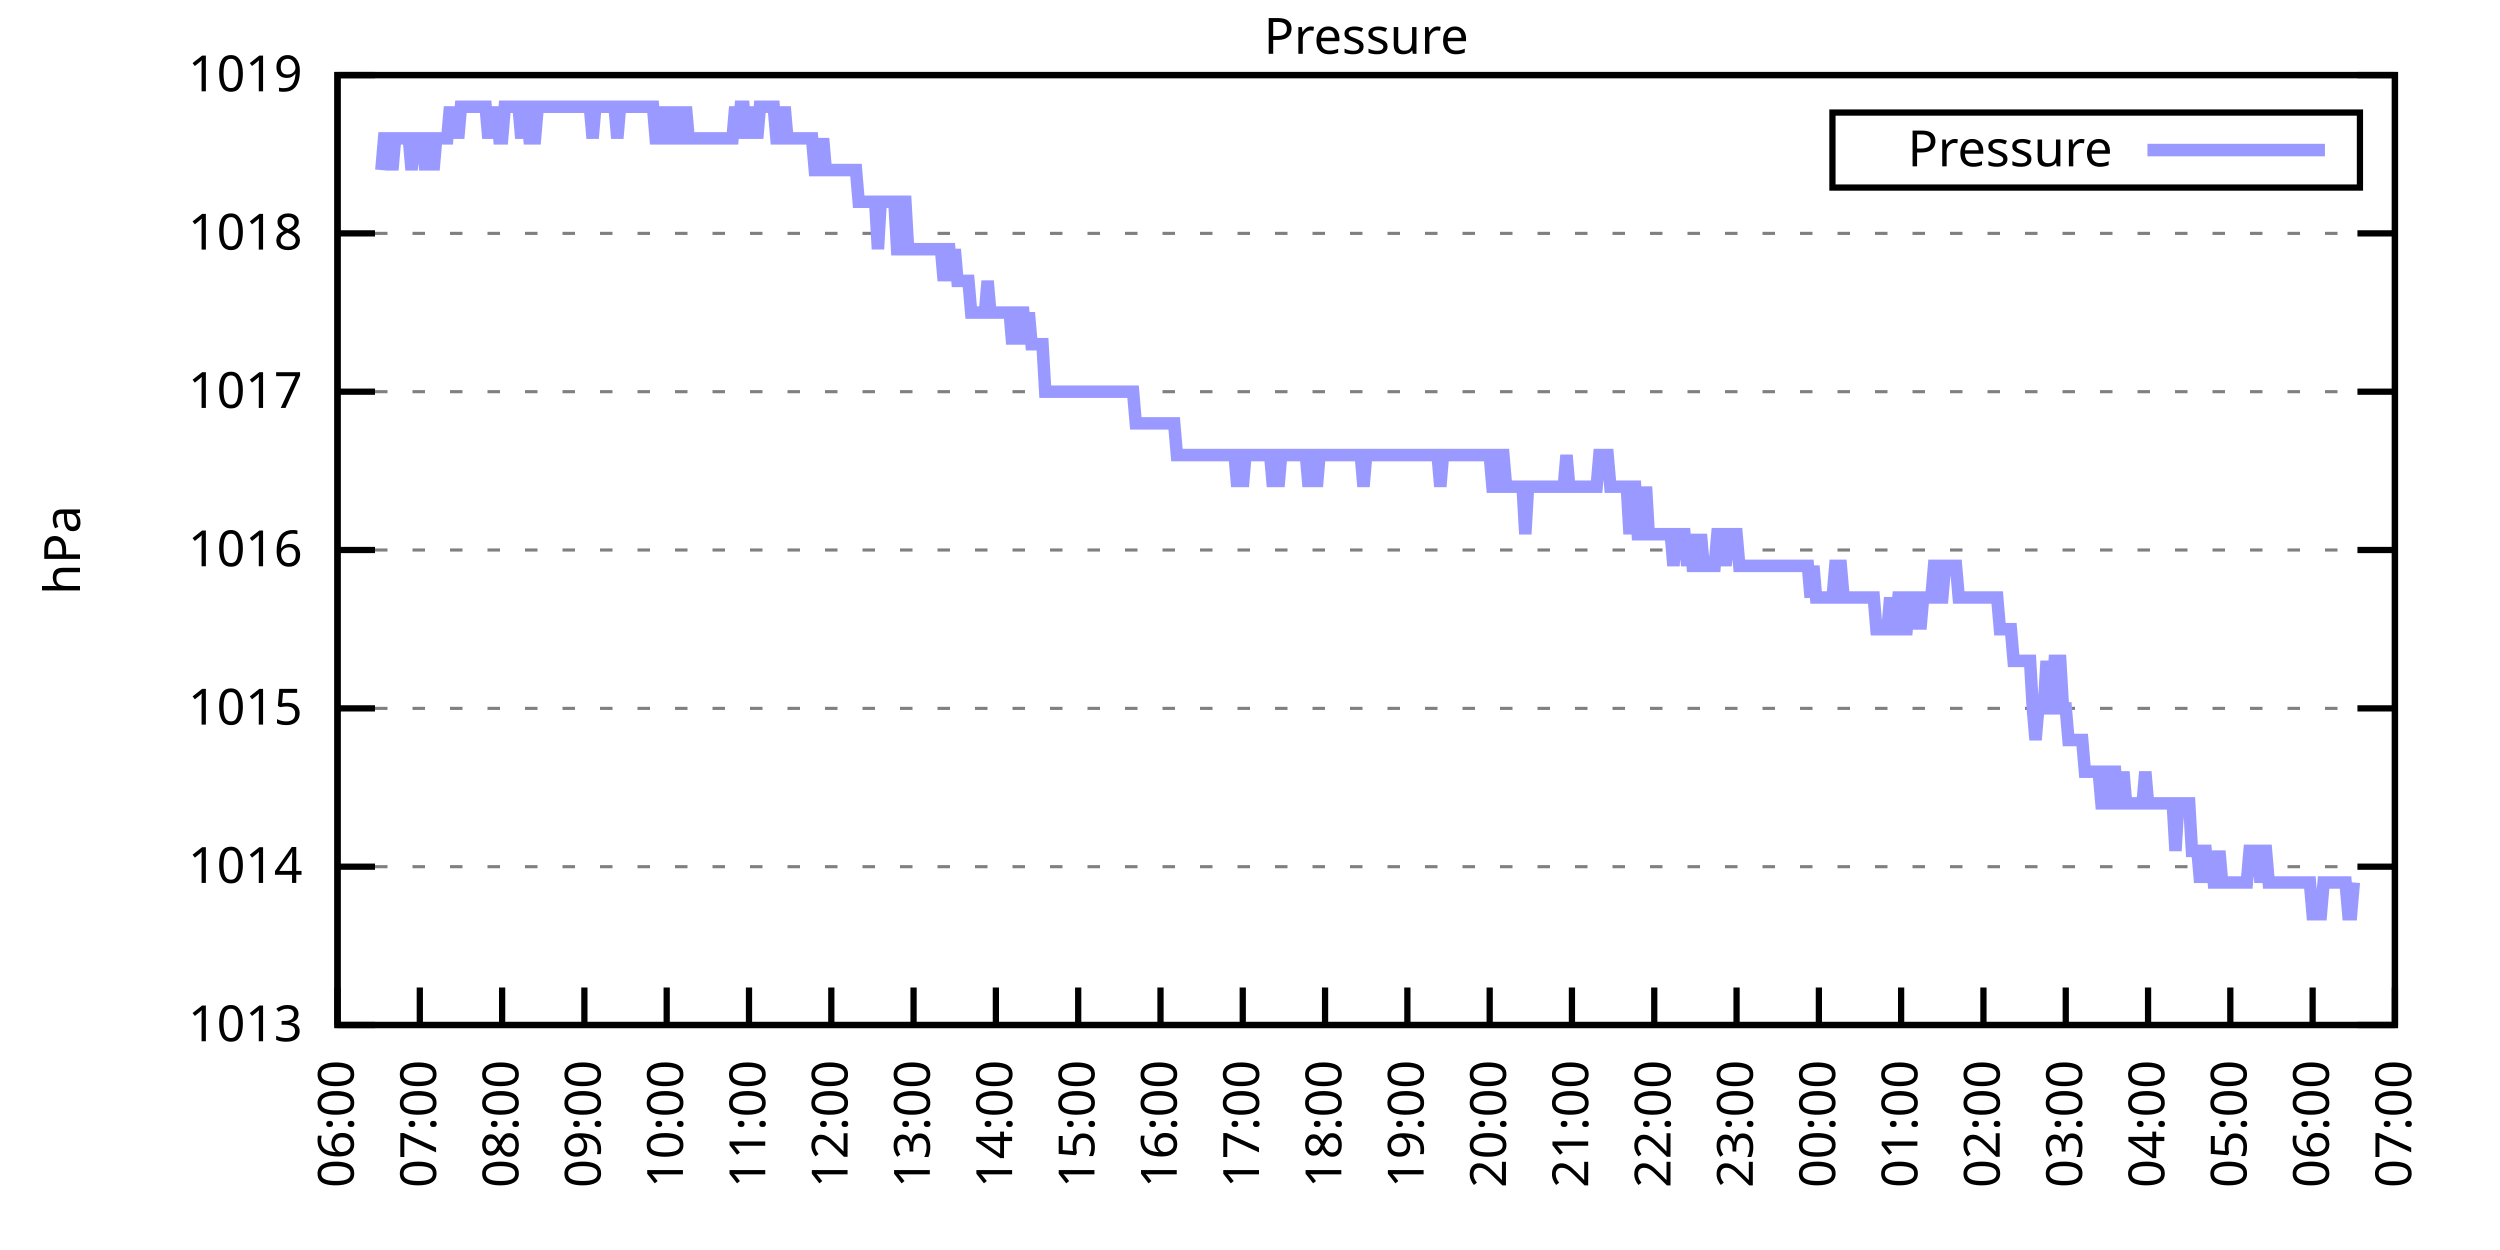
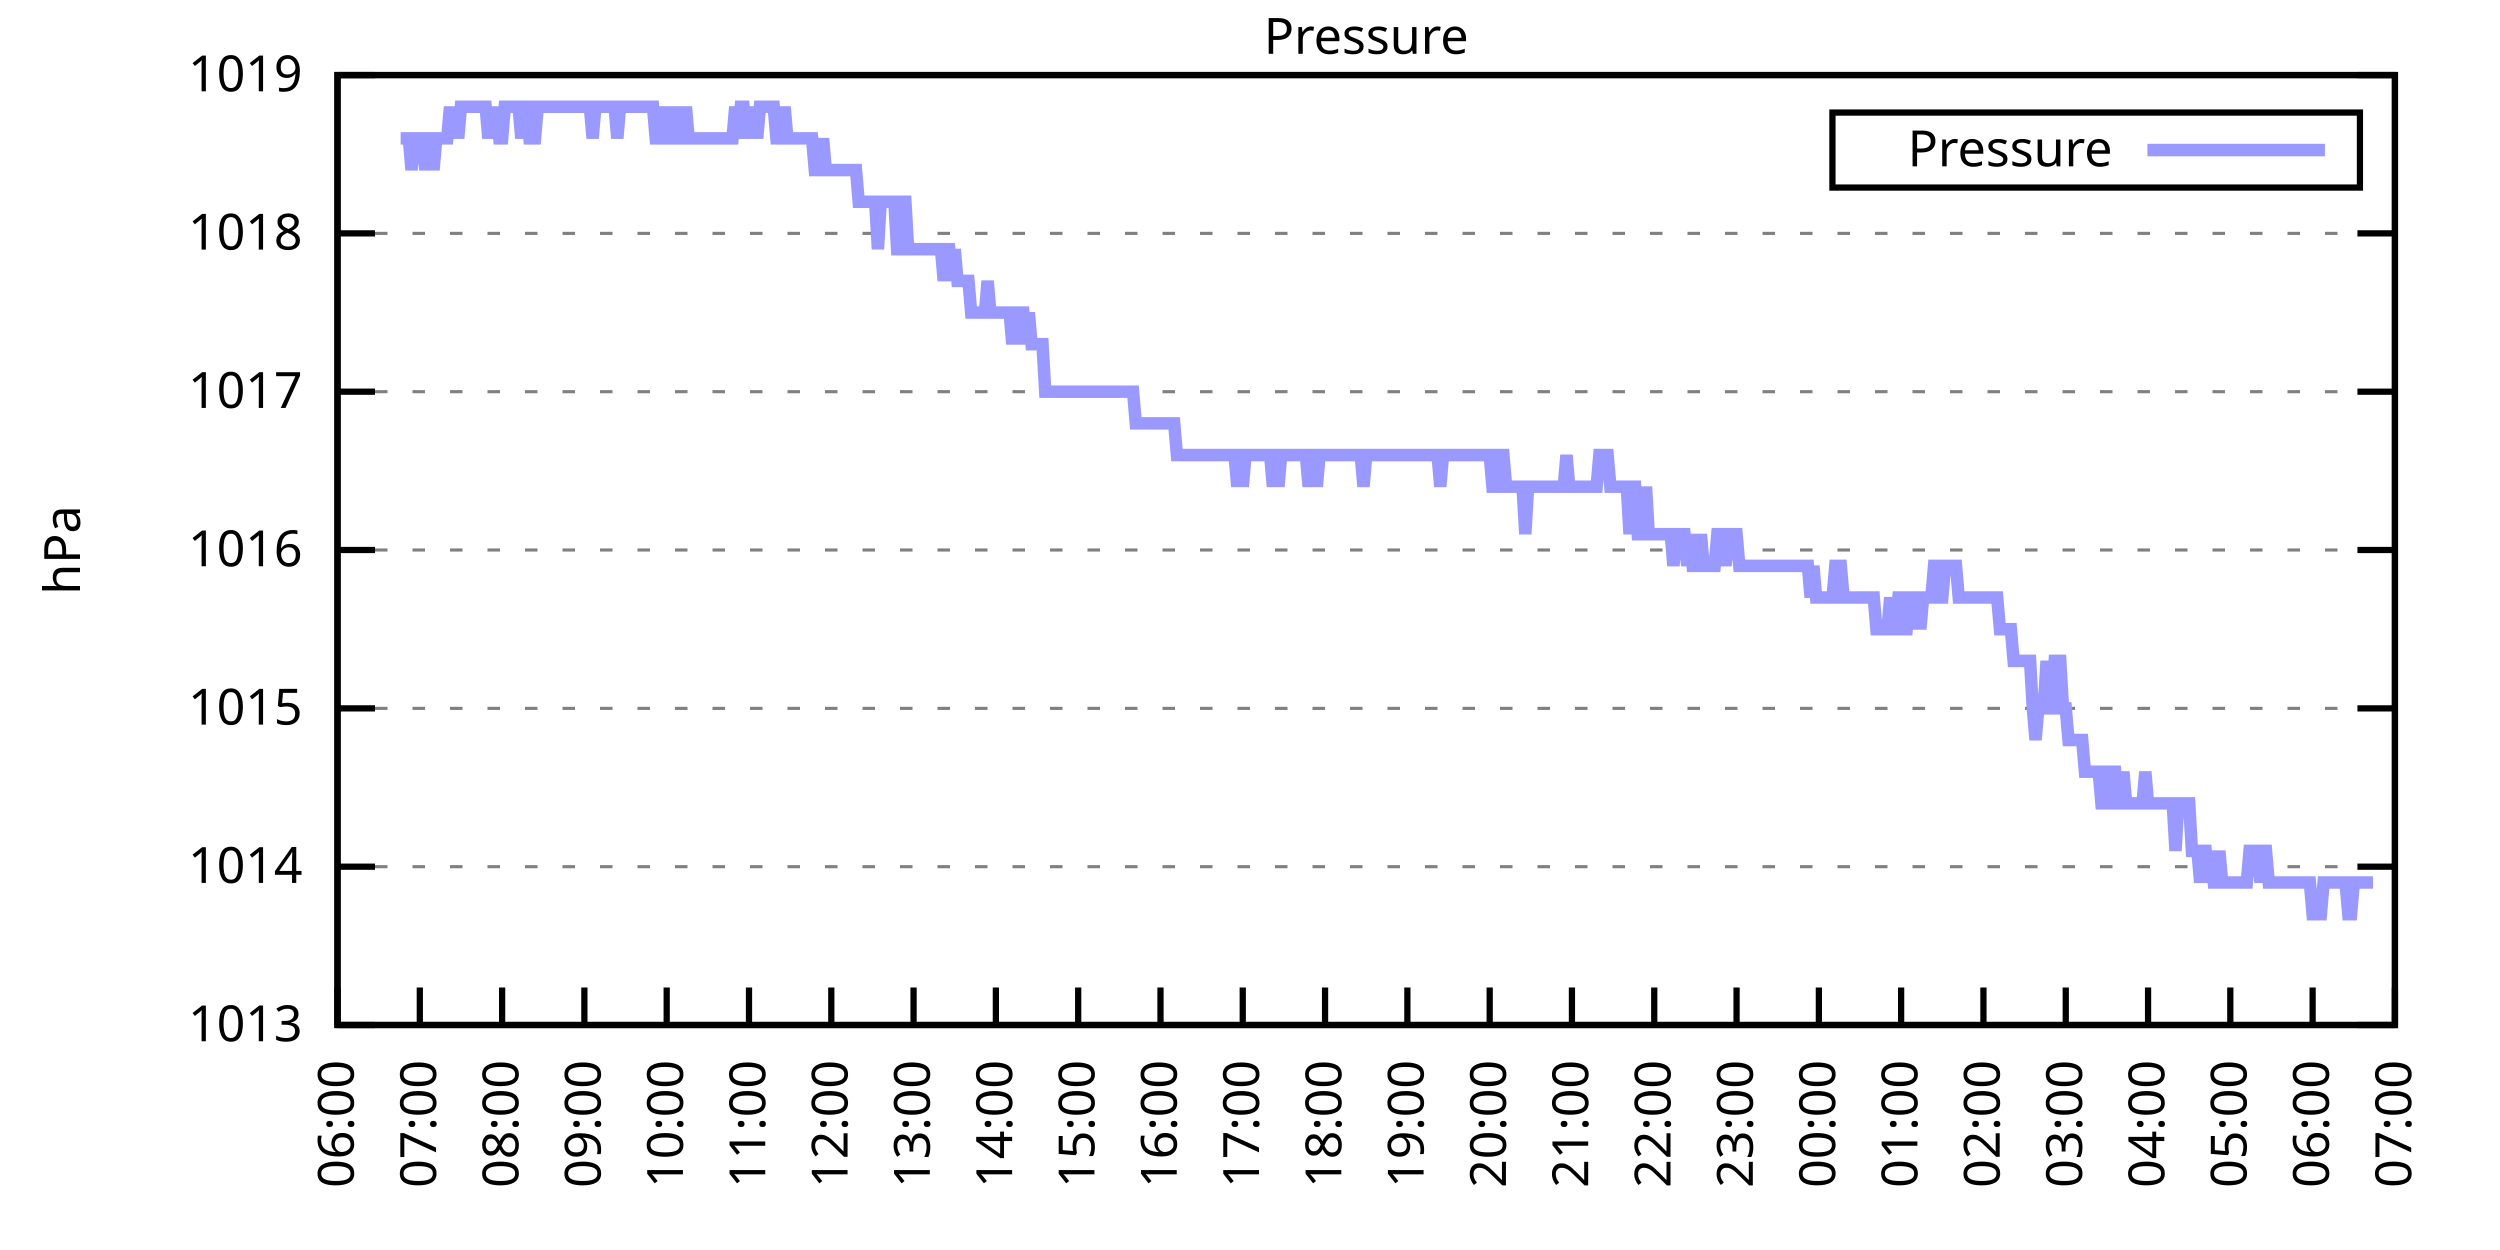
<svg xmlns="http://www.w3.org/2000/svg" xmlns:xlink="http://www.w3.org/1999/xlink" width="400" height="200" viewBox="0 0 400 200">
  <g id="gnuplot_canvas">
    <rect x="0" y="0" width="400" height="200" fill="none" />
    <defs>
      <circle id="gpDot" r="0.5" stroke-width="0.5" stroke="currentColor" />
      <path id="gpPt0" stroke-width="0.333" stroke="currentColor" d="M-1,0 h2 M0,-1 v2" />
      <path id="gpPt1" stroke-width="0.333" stroke="currentColor" d="M-1,-1 L1,1 M1,-1 L-1,1" />
      <path id="gpPt2" stroke-width="0.333" stroke="currentColor" d="M-1,0 L1,0 M0,-1 L0,1 M-1,-1 L1,1 M-1,1 L1,-1" />
      <rect id="gpPt3" stroke-width="0.333" stroke="currentColor" x="-1" y="-1" width="2" height="2" />
      <rect id="gpPt4" stroke-width="0.333" stroke="currentColor" fill="currentColor" x="-1" y="-1" width="2" height="2" />
      <circle id="gpPt5" stroke-width="0.333" stroke="currentColor" cx="0" cy="0" r="1" />
      <use xlink:href="#gpPt5" id="gpPt6" fill="currentColor" stroke="none" />
      <path id="gpPt7" stroke-width="0.333" stroke="currentColor" d="M0,-1.33 L-1.33,0.67 L1.33,0.67 z" />
      <use xlink:href="#gpPt7" id="gpPt8" fill="currentColor" stroke="none" />
      <use xlink:href="#gpPt7" id="gpPt9" stroke="currentColor" transform="rotate(180)" />
      <use xlink:href="#gpPt9" id="gpPt10" fill="currentColor" stroke="none" />
      <use xlink:href="#gpPt3" id="gpPt11" stroke="currentColor" transform="rotate(45)" />
      <use xlink:href="#gpPt11" id="gpPt12" fill="currentColor" stroke="none" />
      <path id="gpPt13" stroke-width="0.333" stroke="currentColor" d="M0,1.330 L1.265,0.411 L0.782,-1.067 L-0.782,-1.076 L-1.265,0.411 z" />
      <use xlink:href="#gpPt13" id="gpPt14" fill="currentColor" stroke="none" />
      <filter id="textbox" filterUnits="objectBoundingBox" x="0" y="0" height="1" width="1">
        <feFlood flood-color="white" flood-opacity="1" result="bgnd" />
        <feComposite in="SourceGraphic" in2="bgnd" operator="atop" />
      </filter>
      <filter id="greybox" filterUnits="objectBoundingBox" x="0" y="0" height="1" width="1">
        <feFlood flood-color="lightgrey" flood-opacity="1" result="grey" />
        <feComposite in="SourceGraphic" in2="grey" operator="atop" />
      </filter>
    </defs>
    <g fill="none" color="white" stroke="currentColor" stroke-width="1.00" stroke-linecap="butt" stroke-linejoin="miter">
</g>
    <g fill="none" color="black" stroke="currentColor" stroke-width="1.00" stroke-linecap="butt" stroke-linejoin="miter">
      <g stroke="none" shape-rendering="crispEdges">
        <polygon fill="rgb(255, 255, 255)" points="54.00,164.00 383.18,164.00 383.18,12.02 54.00,12.02 " />
      </g>
    </g>
    <g fill="none" color="black" stroke="currentColor" stroke-width="1.00" stroke-linecap="butt" stroke-linejoin="miter">
</g>
    <g fill="none" color="black" stroke="black" stroke-width="0.50" stroke-linecap="butt" stroke-linejoin="miter">
</g>
    <g fill="none" color="gray" stroke="currentColor" stroke-width="0.50" stroke-linecap="butt" stroke-linejoin="miter">
      <path stroke="gray" stroke-dasharray="2,4" class="gridline" d="M54.00,164.00 L383.19,164.00  " />
    </g>
    <g fill="none" color="gray" stroke="gray" stroke-width="1.00" stroke-linecap="butt" stroke-linejoin="miter">
</g>
    <g fill="none" color="black" stroke="currentColor" stroke-width="1.00" stroke-linecap="butt" stroke-linejoin="miter">
      <path stroke="black" d="M54.00,164.00 L60.00,164.00 M383.19,164.00 L377.19,164.00  " />
      <g transform="translate(48.40,166.60)" stroke="none" fill="black" font-family="Sans" font-size="8.00" text-anchor="end">
        <text>
          <tspan font-family="Sans"> 1013</tspan>
        </text>
      </g>
    </g>
    <g fill="none" color="black" stroke="currentColor" stroke-width="1.00" stroke-linecap="butt" stroke-linejoin="miter">
</g>
    <g fill="none" color="black" stroke="black" stroke-width="0.50" stroke-linecap="butt" stroke-linejoin="miter">
</g>
    <g fill="none" color="gray" stroke="currentColor" stroke-width="0.50" stroke-linecap="butt" stroke-linejoin="miter">
      <path stroke="gray" stroke-dasharray="2,4" class="gridline" d="M54.00,138.67 L383.19,138.67  " />
    </g>
    <g fill="none" color="gray" stroke="gray" stroke-width="1.00" stroke-linecap="butt" stroke-linejoin="miter">
</g>
    <g fill="none" color="black" stroke="currentColor" stroke-width="1.00" stroke-linecap="butt" stroke-linejoin="miter">
      <path stroke="black" d="M54.00,138.67 L60.00,138.67 M383.19,138.67 L377.19,138.67  " />
      <g transform="translate(48.40,141.27)" stroke="none" fill="black" font-family="Sans" font-size="8.00" text-anchor="end">
        <text>
          <tspan font-family="Sans"> 1014</tspan>
        </text>
      </g>
    </g>
    <g fill="none" color="black" stroke="currentColor" stroke-width="1.00" stroke-linecap="butt" stroke-linejoin="miter">
</g>
    <g fill="none" color="black" stroke="black" stroke-width="0.50" stroke-linecap="butt" stroke-linejoin="miter">
</g>
    <g fill="none" color="gray" stroke="currentColor" stroke-width="0.50" stroke-linecap="butt" stroke-linejoin="miter">
      <path stroke="gray" stroke-dasharray="2,4" class="gridline" d="M54.00,113.34 L383.19,113.34  " />
    </g>
    <g fill="none" color="gray" stroke="gray" stroke-width="1.00" stroke-linecap="butt" stroke-linejoin="miter">
</g>
    <g fill="none" color="black" stroke="currentColor" stroke-width="1.00" stroke-linecap="butt" stroke-linejoin="miter">
      <path stroke="black" d="M54.00,113.34 L60.00,113.34 M383.19,113.34 L377.19,113.34  " />
      <g transform="translate(48.40,115.94)" stroke="none" fill="black" font-family="Sans" font-size="8.00" text-anchor="end">
        <text>
          <tspan font-family="Sans"> 1015</tspan>
        </text>
      </g>
    </g>
    <g fill="none" color="black" stroke="currentColor" stroke-width="1.00" stroke-linecap="butt" stroke-linejoin="miter">
</g>
    <g fill="none" color="black" stroke="black" stroke-width="0.50" stroke-linecap="butt" stroke-linejoin="miter">
</g>
    <g fill="none" color="gray" stroke="currentColor" stroke-width="0.50" stroke-linecap="butt" stroke-linejoin="miter">
      <path stroke="gray" stroke-dasharray="2,4" class="gridline" d="M54.00,88.00 L383.19,88.00  " />
    </g>
    <g fill="none" color="gray" stroke="gray" stroke-width="1.00" stroke-linecap="butt" stroke-linejoin="miter">
</g>
    <g fill="none" color="black" stroke="currentColor" stroke-width="1.00" stroke-linecap="butt" stroke-linejoin="miter">
      <path stroke="black" d="M54.00,88.00 L60.00,88.00 M383.19,88.00 L377.19,88.00  " />
      <g transform="translate(48.40,90.60)" stroke="none" fill="black" font-family="Sans" font-size="8.00" text-anchor="end">
        <text>
          <tspan font-family="Sans"> 1016</tspan>
        </text>
      </g>
    </g>
    <g fill="none" color="black" stroke="currentColor" stroke-width="1.00" stroke-linecap="butt" stroke-linejoin="miter">
</g>
    <g fill="none" color="black" stroke="black" stroke-width="0.50" stroke-linecap="butt" stroke-linejoin="miter">
</g>
    <g fill="none" color="gray" stroke="currentColor" stroke-width="0.50" stroke-linecap="butt" stroke-linejoin="miter">
      <path stroke="gray" stroke-dasharray="2,4" class="gridline" d="M54.00,62.67 L383.19,62.67  " />
    </g>
    <g fill="none" color="gray" stroke="gray" stroke-width="1.00" stroke-linecap="butt" stroke-linejoin="miter">
</g>
    <g fill="none" color="black" stroke="currentColor" stroke-width="1.00" stroke-linecap="butt" stroke-linejoin="miter">
      <path stroke="black" d="M54.00,62.67 L60.00,62.67 M383.19,62.67 L377.19,62.67  " />
      <g transform="translate(48.40,65.27)" stroke="none" fill="black" font-family="Sans" font-size="8.00" text-anchor="end">
        <text>
          <tspan font-family="Sans"> 1017</tspan>
        </text>
      </g>
    </g>
    <g fill="none" color="black" stroke="currentColor" stroke-width="1.00" stroke-linecap="butt" stroke-linejoin="miter">
</g>
    <g fill="none" color="black" stroke="black" stroke-width="0.50" stroke-linecap="butt" stroke-linejoin="miter">
</g>
    <g fill="none" color="gray" stroke="currentColor" stroke-width="0.50" stroke-linecap="butt" stroke-linejoin="miter">
      <path stroke="gray" stroke-dasharray="2,4" class="gridline" d="M54.00,37.34 L383.19,37.34  " />
    </g>
    <g fill="none" color="gray" stroke="gray" stroke-width="1.00" stroke-linecap="butt" stroke-linejoin="miter">
</g>
    <g fill="none" color="black" stroke="currentColor" stroke-width="1.00" stroke-linecap="butt" stroke-linejoin="miter">
      <path stroke="black" d="M54.00,37.34 L60.00,37.34 M383.19,37.34 L377.19,37.34  " />
      <g transform="translate(48.40,39.94)" stroke="none" fill="black" font-family="Sans" font-size="8.00" text-anchor="end">
        <text>
          <tspan font-family="Sans"> 1018</tspan>
        </text>
      </g>
    </g>
    <g fill="none" color="black" stroke="currentColor" stroke-width="1.00" stroke-linecap="butt" stroke-linejoin="miter">
</g>
    <g fill="none" color="black" stroke="black" stroke-width="0.50" stroke-linecap="butt" stroke-linejoin="miter">
</g>
    <g fill="none" color="gray" stroke="currentColor" stroke-width="0.50" stroke-linecap="butt" stroke-linejoin="miter">
      <path stroke="gray" stroke-dasharray="2,4" class="gridline" d="M54.00,12.01 L383.19,12.01  " />
    </g>
    <g fill="none" color="gray" stroke="gray" stroke-width="1.00" stroke-linecap="butt" stroke-linejoin="miter">
</g>
    <g fill="none" color="black" stroke="currentColor" stroke-width="1.00" stroke-linecap="butt" stroke-linejoin="miter">
      <path stroke="black" d="M54.00,12.01 L60.00,12.01 M383.19,12.01 L377.19,12.01  " />
      <g transform="translate(48.40,14.61)" stroke="none" fill="black" font-family="Sans" font-size="8.00" text-anchor="end">
        <text>
          <tspan font-family="Sans"> 1019</tspan>
        </text>
      </g>
    </g>
    <g fill="none" color="black" stroke="currentColor" stroke-width="1.00" stroke-linecap="butt" stroke-linejoin="miter">
      <path stroke="black" d="M54.00,164.00 L54.00,158.00  " />
      <g transform="translate(56.60,169.60) rotate(270.00)" stroke="none" fill="black" font-family="Sans" font-size="8.00" text-anchor="end">
        <text>
          <tspan font-family="Sans">06:00</tspan>
        </text>
      </g>
    </g>
    <g fill="none" color="black" stroke="currentColor" stroke-width="1.00" stroke-linecap="butt" stroke-linejoin="miter">
      <path stroke="black" d="M67.17,164.00 L67.17,158.00  " />
      <g transform="translate(69.77,169.60) rotate(270.00)" stroke="none" fill="black" font-family="Sans" font-size="8.00" text-anchor="end">
        <text>
          <tspan font-family="Sans">07:00</tspan>
        </text>
      </g>
    </g>
    <g fill="none" color="black" stroke="currentColor" stroke-width="1.00" stroke-linecap="butt" stroke-linejoin="miter">
      <path stroke="black" d="M80.34,164.00 L80.34,158.00  " />
      <g transform="translate(82.94,169.60) rotate(270.00)" stroke="none" fill="black" font-family="Sans" font-size="8.00" text-anchor="end">
        <text>
          <tspan font-family="Sans">08:00</tspan>
        </text>
      </g>
    </g>
    <g fill="none" color="black" stroke="currentColor" stroke-width="1.00" stroke-linecap="butt" stroke-linejoin="miter">
      <path stroke="black" d="M93.50,164.00 L93.50,158.00  " />
      <g transform="translate(96.10,169.60) rotate(270.00)" stroke="none" fill="black" font-family="Sans" font-size="8.00" text-anchor="end">
        <text>
          <tspan font-family="Sans">09:00</tspan>
        </text>
      </g>
    </g>
    <g fill="none" color="black" stroke="currentColor" stroke-width="1.00" stroke-linecap="butt" stroke-linejoin="miter">
      <path stroke="black" d="M106.67,164.00 L106.67,158.00  " />
      <g transform="translate(109.27,169.60) rotate(270.00)" stroke="none" fill="black" font-family="Sans" font-size="8.00" text-anchor="end">
        <text>
          <tspan font-family="Sans">10:00</tspan>
        </text>
      </g>
    </g>
    <g fill="none" color="black" stroke="currentColor" stroke-width="1.00" stroke-linecap="butt" stroke-linejoin="miter">
      <path stroke="black" d="M119.84,164.00 L119.84,158.00  " />
      <g transform="translate(122.44,169.60) rotate(270.00)" stroke="none" fill="black" font-family="Sans" font-size="8.00" text-anchor="end">
        <text>
          <tspan font-family="Sans">11:00</tspan>
        </text>
      </g>
    </g>
    <g fill="none" color="black" stroke="currentColor" stroke-width="1.00" stroke-linecap="butt" stroke-linejoin="miter">
      <path stroke="black" d="M133.01,164.00 L133.01,158.00  " />
      <g transform="translate(135.61,169.60) rotate(270.00)" stroke="none" fill="black" font-family="Sans" font-size="8.00" text-anchor="end">
        <text>
          <tspan font-family="Sans">12:00</tspan>
        </text>
      </g>
    </g>
    <g fill="none" color="black" stroke="currentColor" stroke-width="1.00" stroke-linecap="butt" stroke-linejoin="miter">
      <path stroke="black" d="M146.17,164.00 L146.17,158.00  " />
      <g transform="translate(148.77,169.60) rotate(270.00)" stroke="none" fill="black" font-family="Sans" font-size="8.00" text-anchor="end">
        <text>
          <tspan font-family="Sans">13:00</tspan>
        </text>
      </g>
    </g>
    <g fill="none" color="black" stroke="currentColor" stroke-width="1.00" stroke-linecap="butt" stroke-linejoin="miter">
      <path stroke="black" d="M159.34,164.00 L159.34,158.00  " />
      <g transform="translate(161.94,169.60) rotate(270.00)" stroke="none" fill="black" font-family="Sans" font-size="8.00" text-anchor="end">
        <text>
          <tspan font-family="Sans">14:00</tspan>
        </text>
      </g>
    </g>
    <g fill="none" color="black" stroke="currentColor" stroke-width="1.00" stroke-linecap="butt" stroke-linejoin="miter">
      <path stroke="black" d="M172.51,164.00 L172.51,158.00  " />
      <g transform="translate(175.11,169.60) rotate(270.00)" stroke="none" fill="black" font-family="Sans" font-size="8.00" text-anchor="end">
        <text>
          <tspan font-family="Sans">15:00</tspan>
        </text>
      </g>
    </g>
    <g fill="none" color="black" stroke="currentColor" stroke-width="1.00" stroke-linecap="butt" stroke-linejoin="miter">
      <path stroke="black" d="M185.68,164.00 L185.68,158.00  " />
      <g transform="translate(188.28,169.60) rotate(270.00)" stroke="none" fill="black" font-family="Sans" font-size="8.00" text-anchor="end">
        <text>
          <tspan font-family="Sans">16:00</tspan>
        </text>
      </g>
    </g>
    <g fill="none" color="black" stroke="currentColor" stroke-width="1.00" stroke-linecap="butt" stroke-linejoin="miter">
      <path stroke="black" d="M198.84,164.00 L198.84,158.00  " />
      <g transform="translate(201.44,169.60) rotate(270.00)" stroke="none" fill="black" font-family="Sans" font-size="8.00" text-anchor="end">
        <text>
          <tspan font-family="Sans">17:00</tspan>
        </text>
      </g>
    </g>
    <g fill="none" color="black" stroke="currentColor" stroke-width="1.00" stroke-linecap="butt" stroke-linejoin="miter">
      <path stroke="black" d="M212.01,164.00 L212.01,158.00  " />
      <g transform="translate(214.61,169.60) rotate(270.00)" stroke="none" fill="black" font-family="Sans" font-size="8.00" text-anchor="end">
        <text>
          <tspan font-family="Sans">18:00</tspan>
        </text>
      </g>
    </g>
    <g fill="none" color="black" stroke="currentColor" stroke-width="1.00" stroke-linecap="butt" stroke-linejoin="miter">
      <path stroke="black" d="M225.18,164.00 L225.18,158.00  " />
      <g transform="translate(227.78,169.60) rotate(270.00)" stroke="none" fill="black" font-family="Sans" font-size="8.00" text-anchor="end">
        <text>
          <tspan font-family="Sans">19:00</tspan>
        </text>
      </g>
    </g>
    <g fill="none" color="black" stroke="currentColor" stroke-width="1.00" stroke-linecap="butt" stroke-linejoin="miter">
      <path stroke="black" d="M238.35,164.00 L238.35,158.00  " />
      <g transform="translate(240.95,169.60) rotate(270.00)" stroke="none" fill="black" font-family="Sans" font-size="8.00" text-anchor="end">
        <text>
          <tspan font-family="Sans">20:00</tspan>
        </text>
      </g>
    </g>
    <g fill="none" color="black" stroke="currentColor" stroke-width="1.00" stroke-linecap="butt" stroke-linejoin="miter">
      <path stroke="black" d="M251.51,164.00 L251.51,158.00  " />
      <g transform="translate(254.11,169.60) rotate(270.00)" stroke="none" fill="black" font-family="Sans" font-size="8.00" text-anchor="end">
        <text>
          <tspan font-family="Sans">21:00</tspan>
        </text>
      </g>
    </g>
    <g fill="none" color="black" stroke="currentColor" stroke-width="1.00" stroke-linecap="butt" stroke-linejoin="miter">
      <path stroke="black" d="M264.68,164.00 L264.68,158.00  " />
      <g transform="translate(267.28,169.60) rotate(270.00)" stroke="none" fill="black" font-family="Sans" font-size="8.00" text-anchor="end">
        <text>
          <tspan font-family="Sans">22:00</tspan>
        </text>
      </g>
    </g>
    <g fill="none" color="black" stroke="currentColor" stroke-width="1.00" stroke-linecap="butt" stroke-linejoin="miter">
      <path stroke="black" d="M277.85,164.00 L277.85,158.00  " />
      <g transform="translate(280.45,169.60) rotate(270.00)" stroke="none" fill="black" font-family="Sans" font-size="8.00" text-anchor="end">
        <text>
          <tspan font-family="Sans">23:00</tspan>
        </text>
      </g>
    </g>
    <g fill="none" color="black" stroke="currentColor" stroke-width="1.00" stroke-linecap="butt" stroke-linejoin="miter">
      <path stroke="black" d="M291.02,164.00 L291.02,158.00  " />
      <g transform="translate(293.62,169.60) rotate(270.00)" stroke="none" fill="black" font-family="Sans" font-size="8.00" text-anchor="end">
        <text>
          <tspan font-family="Sans">00:00</tspan>
        </text>
      </g>
    </g>
    <g fill="none" color="black" stroke="currentColor" stroke-width="1.00" stroke-linecap="butt" stroke-linejoin="miter">
      <path stroke="black" d="M304.18,164.00 L304.18,158.00  " />
      <g transform="translate(306.78,169.60) rotate(270.00)" stroke="none" fill="black" font-family="Sans" font-size="8.00" text-anchor="end">
        <text>
          <tspan font-family="Sans">01:00</tspan>
        </text>
      </g>
    </g>
    <g fill="none" color="black" stroke="currentColor" stroke-width="1.00" stroke-linecap="butt" stroke-linejoin="miter">
      <path stroke="black" d="M317.35,164.00 L317.35,158.00  " />
      <g transform="translate(319.95,169.60) rotate(270.00)" stroke="none" fill="black" font-family="Sans" font-size="8.00" text-anchor="end">
        <text>
          <tspan font-family="Sans">02:00</tspan>
        </text>
      </g>
    </g>
    <g fill="none" color="black" stroke="currentColor" stroke-width="1.00" stroke-linecap="butt" stroke-linejoin="miter">
      <path stroke="black" d="M330.52,164.00 L330.52,158.00  " />
      <g transform="translate(333.12,169.60) rotate(270.00)" stroke="none" fill="black" font-family="Sans" font-size="8.00" text-anchor="end">
        <text>
          <tspan font-family="Sans">03:00</tspan>
        </text>
      </g>
    </g>
    <g fill="none" color="black" stroke="currentColor" stroke-width="1.00" stroke-linecap="butt" stroke-linejoin="miter">
      <path stroke="black" d="M343.69,164.00 L343.69,158.00  " />
      <g transform="translate(346.29,169.60) rotate(270.00)" stroke="none" fill="black" font-family="Sans" font-size="8.00" text-anchor="end">
        <text>
          <tspan font-family="Sans">04:00</tspan>
        </text>
      </g>
    </g>
    <g fill="none" color="black" stroke="currentColor" stroke-width="1.00" stroke-linecap="butt" stroke-linejoin="miter">
      <path stroke="black" d="M356.85,164.00 L356.85,158.00  " />
      <g transform="translate(359.45,169.60) rotate(270.00)" stroke="none" fill="black" font-family="Sans" font-size="8.00" text-anchor="end">
        <text>
          <tspan font-family="Sans">05:00</tspan>
        </text>
      </g>
    </g>
    <g fill="none" color="black" stroke="currentColor" stroke-width="1.00" stroke-linecap="butt" stroke-linejoin="miter">
      <path stroke="black" d="M370.02,164.00 L370.02,158.00  " />
      <g transform="translate(372.62,169.60) rotate(270.00)" stroke="none" fill="black" font-family="Sans" font-size="8.00" text-anchor="end">
        <text>
          <tspan font-family="Sans">06:00</tspan>
        </text>
      </g>
    </g>
    <g fill="none" color="black" stroke="currentColor" stroke-width="1.00" stroke-linecap="butt" stroke-linejoin="miter">
      <path stroke="black" d="M383.19,164.00 L383.19,158.00  " />
      <g transform="translate(385.79,169.60) rotate(270.00)" stroke="none" fill="black" font-family="Sans" font-size="8.00" text-anchor="end">
        <text>
          <tspan font-family="Sans">07:00</tspan>
        </text>
      </g>
    </g>
    <g fill="none" color="black" stroke="currentColor" stroke-width="1.00" stroke-linecap="butt" stroke-linejoin="miter">
</g>
    <g fill="none" color="black" stroke="currentColor" stroke-width="1.00" stroke-linecap="butt" stroke-linejoin="miter">
      <path stroke="black" d="M54.00,12.01 L54.00,164.00 L383.19,164.00 L383.19,12.01 L54.00,12.01 Z  " />
    </g>
    <g fill="none" color="black" stroke="currentColor" stroke-width="1.00" stroke-linecap="butt" stroke-linejoin="miter">
</g>
    <g fill="none" color="black" stroke="currentColor" stroke-width="1.00" stroke-linecap="butt" stroke-linejoin="miter">
      <path stroke="black" d="M293.19,30.01 L293.19,18.01 L377.59,18.01 L377.59,30.01 L293.19,30.01 Z  " />
    </g>
    <g id="Pressure_plot_1">
      <g fill="none" color="white" stroke="black" stroke-width="2.00" stroke-linecap="butt" stroke-linejoin="miter">
</g>
      <g fill="none" color="black" stroke="currentColor" stroke-width="2.00" stroke-linecap="butt" stroke-linejoin="miter">
        <g transform="translate(337.99,26.61)" stroke="none" fill="black" font-family="Sans" font-size="8.00" text-anchor="end">
          <text>
            <tspan font-family="Sans">Pressure</tspan>
          </text>
        </g>
      </g>
      <g fill="none" color="black" stroke="currentColor" stroke-width="2.00" stroke-linecap="butt" stroke-linejoin="miter">
-         <path stroke="rgb(153, 153, 255)" d="M343.59,24.01 L371.99,24.01 M61.02,27.21 L61.46,22.14 L61.90,22.14 L62.34,22.14 L62.78,27.21 L63.22,22.14   L63.66,22.14 L64.10,22.14 L64.53,22.14 L64.97,22.14 L65.41,22.14 L65.85,27.21 L66.29,22.14 L66.73,22.14   L67.17,22.14 L67.61,22.14 L68.05,27.21 L68.48,22.14 L68.92,22.14 L69.36,27.21 L69.80,22.14 L70.24,22.14   L70.68,22.14 L71.12,22.14 L71.56,22.14 L72.00,17.08 L72.43,22.14 L72.87,17.08 L73.31,22.14 L73.75,17.08   L74.19,17.08 L74.63,17.08 L75.07,17.08 L75.51,17.08 L75.95,17.08 L76.38,17.08 L76.82,17.08 L77.26,17.08   L77.70,17.08 L78.14,22.14 L78.58,17.08 L79.02,22.14 L79.46,17.08 L79.90,22.14 L80.34,22.14 L80.77,17.08   L81.21,17.08 L81.65,17.08 L82.09,17.08 L82.53,17.08 L82.97,17.08 L83.41,22.14 L83.85,17.08 L84.29,17.08   L84.72,22.14 L85.16,22.14 L85.60,22.14 L86.04,17.08 L86.48,17.08 L86.92,17.08 L87.36,17.08 L87.80,17.08   L88.24,17.08 L88.67,17.08 L89.11,17.08 L89.55,17.08 L89.99,17.08 L90.43,17.08 L90.87,17.08 L91.31,17.08   L91.75,17.08 L92.19,17.08 L92.62,17.08 L93.06,17.08 L93.50,17.08 L93.94,17.08 L94.38,17.08 L94.82,22.14   L95.26,17.08 L95.70,17.08 L96.14,17.08 L96.58,17.08 L97.01,17.08 L97.45,17.08 L97.89,17.08 L98.33,17.08   L98.77,22.14 L99.21,17.08 L99.65,17.08 L100.09,17.08 L100.53,17.08 L100.96,17.08 L101.40,17.08 L101.84,17.08   L102.28,17.08 L102.72,17.08 L103.16,17.08 L103.60,17.08 L104.04,17.08 L104.48,17.08 L104.91,22.14 L105.35,22.14   L105.79,17.08 L106.23,22.14 L106.67,22.14 L107.11,22.14 L107.55,17.08 L107.99,22.14 L108.43,17.08 L108.87,22.14   L109.30,22.14 L109.74,17.08 L110.18,22.14 L110.62,22.14 L111.06,22.14 L111.50,22.14 L111.94,22.14 L112.38,22.14   L112.82,22.14 L113.25,22.14 L113.69,22.14 L114.13,22.14 L114.57,22.14 L115.01,22.14 L115.45,22.14 L115.89,22.14   L116.33,22.14 L116.77,22.14 L117.20,22.14 L117.64,17.08 L118.08,22.14 L118.52,17.08 L118.96,17.08 L119.40,22.14   L119.84,17.08 L120.28,22.14 L120.72,17.08 L121.15,22.14 L121.59,17.08 L122.03,17.08 L122.47,17.08 L122.91,17.08   L123.35,17.08 L123.79,17.08 L124.23,22.14 L124.67,22.14 L125.11,22.14 L125.54,17.08 L125.98,22.14 L126.42,22.14   L126.86,22.14 L127.30,22.14 L127.74,22.14 L128.18,22.14 L128.62,22.14 L129.06,22.14 L129.49,22.14 L129.93,22.14   L130.37,27.21 L130.81,27.21 L131.25,27.21 L131.69,22.14 L132.13,27.21 L132.57,27.21 L133.01,27.21 L133.44,27.21   L133.88,27.21 L134.32,27.21 L134.76,27.21 L135.20,27.21 L135.64,27.21 L136.08,27.21 L136.52,27.21 L136.96,27.21   L137.39,32.28 L137.83,32.28 L138.27,32.28 L138.71,32.28 L139.15,32.28 L139.59,32.28 L140.03,32.28 L140.47,39.87   L140.91,32.28 L141.35,32.28 L141.78,32.28 L142.22,32.28 L142.66,32.28 L143.10,32.28 L143.54,39.87 L143.98,39.87   L144.42,32.28 L144.86,32.28 L145.30,39.87 L145.73,39.87 L146.17,39.87 L146.61,39.87 L147.05,39.87 L147.49,39.87   L147.93,39.87 L148.37,39.87 L148.81,39.87 L149.25,39.87 L149.68,39.87 L150.12,39.87 L150.56,39.87 L151.00,44.94   L151.44,39.87 L151.88,39.87 L152.32,44.94 L152.76,39.87 L153.20,44.94 L153.63,44.94 L154.07,44.94 L154.51,44.94   L154.95,44.94 L155.39,50.01 L155.83,50.01 L156.27,50.01 L156.71,50.01 L157.15,50.01 L157.59,50.01 L158.02,44.94   L158.46,50.01 L158.90,50.01 L159.34,50.01 L159.78,50.01 L160.22,50.01 L160.66,50.01 L161.10,50.01 L161.54,50.01   L161.97,55.07 L162.41,50.01 L162.85,55.07 L163.29,50.01 L163.73,50.01 L164.17,55.07 L164.61,50.01 L165.05,55.07   L165.49,55.07 L165.92,55.07 L166.36,55.07 L166.80,55.07 L167.24,62.67 L167.68,62.67 L168.12,62.67 L168.56,62.67   L169.00,62.67 L169.44,62.67 L169.87,62.67 L170.31,62.67 L170.75,62.67 L171.19,62.67 L171.63,62.67 L172.07,62.67   L172.51,62.67 L172.95,62.67 L173.39,62.67 L173.83,62.67 L174.26,62.67 L174.70,62.67 L175.14,62.67 L175.58,62.67   L176.02,62.67 L176.46,62.67 L176.90,62.67 L177.34,62.67 L177.78,62.67 L178.21,62.67 L178.65,62.67 L179.09,62.67   L179.53,62.67 L179.97,62.67 L180.41,62.67 L180.85,62.67 L181.29,62.67 L181.73,67.74 L182.16,67.74 L182.60,67.74   L183.04,67.74 L183.48,67.74 L183.92,67.74 L184.36,67.74 L184.80,67.74 L185.24,67.74 L185.68,67.74 L186.11,67.74   L186.55,67.74 L186.99,67.74 L187.43,67.74 L187.87,67.74 L188.31,72.81 L188.75,72.81 L189.19,72.81 L189.63,72.81   L190.07,72.81 L190.50,72.81 L190.94,72.81 L191.38,72.81 L191.82,72.81 L192.26,72.81 L192.70,72.81 L193.14,72.81   L193.58,72.81 L194.02,72.81 L194.45,72.81 L194.89,72.81 L195.33,72.81 L195.77,72.81 L196.21,72.81 L196.65,72.81   L197.09,72.81 L197.53,72.81 L197.97,77.87 L198.40,72.81 L198.84,77.87 L199.28,72.81 L199.72,72.81 L200.16,72.81   L200.60,72.81 L201.04,72.81 L201.48,72.81 L201.92,72.81 L202.35,72.81 L202.79,72.81 L203.23,72.81 L203.67,77.87   L204.11,72.81 L204.55,77.87 L204.99,72.81 L205.43,72.81 L205.87,72.81 L206.31,72.81 L206.74,72.81 L207.18,72.81   L207.62,72.81 L208.06,72.81 L208.50,72.81 L208.94,72.81 L209.38,77.87 L209.82,72.81 L210.26,72.81 L210.69,77.87   L211.13,72.81 L211.57,72.81 L212.01,72.81 L212.45,72.81 L212.89,72.81 L213.33,72.81 L213.77,72.81 L214.21,72.81   L214.64,72.81 L215.08,72.81 L215.52,72.81 L215.96,72.81 L216.40,72.81 L216.84,72.81 L217.28,72.81 L217.72,72.81   L218.16,77.87 L218.60,72.81 L219.03,72.81 L219.47,72.81 L219.91,72.81 L220.35,72.81 L220.79,72.81 L221.23,72.81   L221.67,72.81 L222.11,72.81 L222.55,72.81 L222.98,72.81 L223.42,72.81 L223.86,72.81 L224.30,72.81 L224.74,72.81   L225.18,72.81 L225.62,72.81 L226.06,72.81 L226.50,72.81 L226.93,72.81 L227.37,72.81 L227.81,72.81 L228.25,72.81   L228.69,72.81 L229.13,72.81 L229.57,72.81 L230.01,72.81 L230.45,77.87 L230.88,72.81 L231.32,72.81 L231.76,72.81   L232.20,72.81 L232.64,72.81 L233.08,72.81 L233.52,72.81 L233.96,72.81 L234.40,72.81 L234.84,72.81 L235.27,72.81   L235.71,72.81 L236.15,72.81 L236.59,72.81 L237.03,72.81 L237.47,72.81 L237.91,72.81 L238.35,72.81 L238.79,77.87   L239.22,77.87 L239.66,72.81 L240.10,72.81 L240.54,72.81 L240.98,77.87 L241.42,77.87 L241.86,77.87 L242.30,77.87   L242.74,77.87 L243.17,77.87 L243.61,77.87 L244.05,85.47 L244.49,77.87 L244.93,77.87 L245.37,77.87 L245.81,77.87   L246.25,77.87 L246.69,77.87 L247.12,77.87 L247.56,77.87 L248.00,77.87 L248.44,77.87 L248.88,77.87 L249.32,77.87   L249.76,77.87 L250.20,77.87 L250.64,72.81 L251.08,77.87 L251.51,77.87 L251.95,77.87 L252.39,77.87 L252.83,77.87   L253.27,77.87 L253.71,77.87 L254.15,77.87 L254.59,77.87 L255.03,77.87 L255.46,77.87 L255.90,72.81 L256.34,72.81   L256.78,72.81 L257.22,72.81 L257.66,77.87 L258.10,77.87 L258.54,77.87 L258.98,77.87 L259.41,77.87 L259.85,77.87   L260.29,77.87 L260.73,85.47 L261.17,77.87 L261.61,77.87 L262.05,85.47 L262.49,85.47 L262.93,85.47 L263.36,77.87   L263.80,85.47 L264.24,85.47 L264.68,85.47 L265.12,85.47 L265.56,85.47 L266.00,85.47 L266.44,85.47 L266.88,85.47   L267.32,85.47 L267.75,90.54 L268.19,85.47 L268.63,85.47 L269.07,85.47 L269.51,85.47 L269.95,90.54 L270.39,85.47   L270.83,90.54 L271.27,90.54 L271.70,90.54 L272.14,85.47 L272.58,90.54 L273.02,90.54 L273.46,90.54 L273.90,90.54   L274.34,90.54 L274.78,85.47 L275.22,85.47 L275.65,85.47 L276.09,90.54 L276.53,85.47 L276.97,85.47 L277.41,85.47   L277.85,85.47 L278.29,90.54 L278.73,90.54 L279.17,90.54 L279.60,90.54 L280.04,90.54 L280.48,90.54 L280.92,90.54   L281.36,90.54 L281.80,90.54 L282.24,90.54 L282.68,90.54 L283.12,90.54 L283.56,90.54 L283.99,90.54 L284.43,90.54   L284.87,90.54 L285.31,90.54 L285.75,90.54 L286.19,90.54 L286.63,90.54 L287.07,90.54 L287.51,90.54 L287.94,90.54   L288.38,90.54 L288.82,90.54 L289.26,90.54 L289.70,95.60 L290.14,90.54 L290.58,95.60 L291.02,95.60 L291.46,95.60   L291.89,95.60 L292.33,95.60 L292.77,95.60 L293.21,95.60 L293.65,90.54 L294.09,90.54 L294.53,90.54 L294.97,95.60   L295.41,95.60 L295.84,95.60 L296.28,95.60 L296.72,95.60 L297.16,95.60 L297.60,95.60 L298.04,95.60 L298.48,95.60   L298.92,95.60 L299.36,95.60 L299.80,95.60 L300.23,100.67 L300.67,100.67 L301.11,100.67 L301.55,100.67 L301.99,100.67   L302.43,95.60 L302.87,100.67 L303.31,100.67 L303.75,95.60 L304.18,95.60 L304.62,100.67 L305.06,100.67 L305.50,95.60   L305.94,95.60 L306.38,100.67 L306.82,95.60 L307.26,100.67 L307.70,95.60 L308.13,95.60 L308.57,95.60 L309.01,95.60   L309.45,90.54 L309.89,90.54 L310.33,95.60 L310.77,95.60 L311.21,90.54 L311.65,90.54 L312.08,90.54 L312.52,90.54   L312.96,90.54 L313.40,95.60 L313.84,95.60 L314.28,95.60 L314.72,95.60 L315.16,95.60 L315.60,95.60 L316.04,95.60   L316.47,95.60 L316.91,95.60 L317.35,95.60 L317.79,95.60 L318.23,95.60 L318.67,95.60 L319.11,95.60 L319.55,95.60   L319.99,100.67 L320.42,100.67 L320.86,100.67 L321.30,100.67 L321.74,100.67 L322.18,105.74 L322.62,105.74 L323.06,105.74   L323.50,105.74 L323.94,105.74 L324.37,105.74 L324.81,105.74 L325.25,113.34 L325.69,118.40 L326.13,113.34 L326.57,113.34   L327.01,113.34 L327.45,105.74 L327.89,113.34 L328.33,113.34 L328.76,105.74 L329.20,105.74 L329.64,105.74 L330.08,113.34   L330.52,113.34 L330.96,118.40 L331.40,118.40 L331.84,118.40 L332.28,118.40 L332.71,118.40 L333.15,118.40 L333.59,123.47   L334.03,123.47 L334.47,123.47 L334.91,123.47 L335.35,123.47 L335.79,123.47 L336.23,128.54 L336.66,128.54 L337.10,128.54   L337.54,123.47 L337.98,123.47 L338.42,123.47 L338.86,128.54 L339.30,128.54 L339.74,123.47 L340.18,128.54 L340.61,128.54   L341.05,128.54 L341.49,128.54 L341.93,128.54 L342.37,128.54 L342.81,128.54 L343.25,123.47 L343.69,128.54 L344.13,128.54   L344.57,128.54 L345.00,128.54 L345.44,128.54 L345.88,128.54 L346.32,128.54 L346.76,128.54 L347.20,128.54 L347.64,128.54   L348.08,136.14 L348.52,128.54 L348.95,128.54 L349.39,128.54 L349.83,128.54 L350.27,128.54 L350.71,136.14 L351.15,136.14   L351.59,136.14 L352.03,141.20 L352.47,136.14 L352.90,136.14 L353.34,141.20 L353.78,136.14 L354.22,141.20 L354.66,141.20   L355.10,136.14 L355.54,141.20 L355.98,141.20 L356.42,141.20 L356.85,141.20 L357.29,141.20 L357.73,141.20 L358.17,141.20   L358.61,141.20 L359.05,141.20 L359.49,141.20 L359.93,136.14 L360.37,136.14 L360.81,136.14 L361.24,136.14 L361.68,141.20   L362.12,136.14 L362.56,136.14 L363.00,141.20 L363.44,141.20 L363.88,141.20 L364.32,141.20 L364.76,141.20 L365.19,141.20   L365.63,141.20 L366.07,141.20 L366.51,141.20 L366.95,141.20 L367.39,141.20 L367.83,141.20 L368.27,141.20 L368.71,141.20   L369.14,141.20 L369.58,141.20 L370.02,146.27 L370.46,146.27 L370.90,146.27 L371.34,146.27 L371.78,141.20 L372.22,141.20   L372.66,141.20 L373.09,141.20 L373.53,141.20 L373.97,141.20 L374.41,141.20 L374.85,141.20 L375.29,141.20 L375.73,146.27   L376.17,146.27 L376.61,141.20  " />
+         <path stroke="rgb(153, 153, 255)" d="M343.59,24.01 L371.99,24.01 M64.10,22.14 L64.53,22.14 L64.97,22.14 L65.41,22.14 L65.85,27.21 L66.29,22.14   L66.73,22.14 L67.17,22.14 L67.61,22.14 L68.05,27.21 L68.48,22.14 L68.92,22.14 L69.36,27.21 L69.80,22.14   L70.24,22.14 L70.68,22.14 L71.12,22.14 L71.56,22.14 L72.00,17.08 L72.43,22.14 L72.87,17.08 L73.31,22.14   L73.75,17.08 L74.19,17.08 L74.63,17.08 L75.07,17.08 L75.51,17.08 L75.95,17.08 L76.38,17.08 L76.82,17.08   L77.26,17.08 L77.70,17.08 L78.14,22.14 L78.58,17.08 L79.02,22.14 L79.46,17.08 L79.90,22.14 L80.34,22.14   L80.77,17.08 L81.21,17.08 L81.65,17.08 L82.09,17.08 L82.53,17.08 L82.97,17.08 L83.41,22.14 L83.85,17.08   L84.29,17.08 L84.72,22.14 L85.16,22.14 L85.60,22.14 L86.04,17.08 L86.48,17.08 L86.92,17.08 L87.36,17.08   L87.80,17.08 L88.24,17.08 L88.67,17.08 L89.11,17.08 L89.55,17.08 L89.99,17.08 L90.43,17.08 L90.87,17.08   L91.31,17.08 L91.75,17.08 L92.19,17.08 L92.62,17.08 L93.06,17.08 L93.50,17.08 L93.94,17.08 L94.38,17.08   L94.82,22.14 L95.26,17.08 L95.70,17.08 L96.14,17.08 L96.58,17.08 L97.01,17.08 L97.45,17.08 L97.89,17.08   L98.33,17.08 L98.77,22.14 L99.21,17.08 L99.65,17.08 L100.09,17.08 L100.53,17.08 L100.96,17.08 L101.40,17.08   L101.84,17.08 L102.28,17.08 L102.72,17.08 L103.16,17.08 L103.60,17.08 L104.04,17.08 L104.48,17.08 L104.91,22.14   L105.35,22.14 L105.79,17.08 L106.23,22.14 L106.67,22.14 L107.11,22.14 L107.55,17.08 L107.99,22.14 L108.43,17.08   L108.87,22.14 L109.30,22.14 L109.74,17.08 L110.18,22.14 L110.62,22.14 L111.06,22.14 L111.50,22.14 L111.94,22.14   L112.38,22.14 L112.82,22.14 L113.25,22.14 L113.69,22.14 L114.13,22.14 L114.57,22.14 L115.01,22.14 L115.45,22.14   L115.89,22.14 L116.33,22.14 L116.77,22.14 L117.20,22.14 L117.64,17.08 L118.08,22.14 L118.52,17.08 L118.96,17.08   L119.40,22.14 L119.84,17.08 L120.28,22.14 L120.72,17.08 L121.15,22.14 L121.59,17.08 L122.03,17.08 L122.47,17.08   L122.91,17.08 L123.35,17.08 L123.79,17.08 L124.23,22.14 L124.67,22.14 L125.11,22.14 L125.54,17.08 L125.98,22.14   L126.42,22.14 L126.86,22.14 L127.30,22.14 L127.74,22.14 L128.18,22.14 L128.62,22.14 L129.06,22.14 L129.49,22.14   L129.93,22.14 L130.37,27.21 L130.81,27.21 L131.25,27.21 L131.69,22.14 L132.13,27.21 L132.57,27.21 L133.01,27.21   L133.44,27.21 L133.88,27.21 L134.32,27.21 L134.76,27.21 L135.20,27.21 L135.64,27.21 L136.08,27.21 L136.52,27.21   L136.96,27.21 L137.39,32.28 L137.83,32.28 L138.27,32.28 L138.71,32.28 L139.15,32.28 L139.59,32.28 L140.03,32.28   L140.47,39.87 L140.91,32.28 L141.35,32.28 L141.78,32.28 L142.22,32.28 L142.66,32.28 L143.10,32.28 L143.54,39.87   L143.98,39.87 L144.42,32.28 L144.86,32.28 L145.30,39.87 L145.73,39.87 L146.17,39.87 L146.61,39.87 L147.05,39.87   L147.49,39.87 L147.93,39.87 L148.37,39.87 L148.81,39.87 L149.25,39.87 L149.68,39.87 L150.12,39.87 L150.56,39.87   L151.00,44.94 L151.44,39.87 L151.88,39.87 L152.32,44.94 L152.76,39.87 L153.20,44.94 L153.63,44.94 L154.07,44.94   L154.51,44.94 L154.95,44.94 L155.39,50.01 L155.83,50.01 L156.27,50.01 L156.71,50.01 L157.15,50.01 L157.59,50.01   L158.02,44.94 L158.46,50.01 L158.90,50.01 L159.34,50.01 L159.78,50.01 L160.22,50.01 L160.66,50.01 L161.10,50.01   L161.54,50.01 L161.97,55.07 L162.41,50.01 L162.85,55.07 L163.29,50.01 L163.73,50.01 L164.17,55.07 L164.61,50.01   L165.05,55.07 L165.49,55.07 L165.92,55.07 L166.36,55.07 L166.80,55.07 L167.24,62.67 L167.68,62.67 L168.12,62.67   L168.56,62.67 L169.00,62.67 L169.44,62.67 L169.87,62.67 L170.31,62.67 L170.75,62.67 L171.19,62.67 L171.63,62.67   L172.07,62.67 L172.51,62.67 L172.95,62.67 L173.39,62.67 L173.83,62.67 L174.26,62.67 L174.70,62.67 L175.14,62.67   L175.58,62.67 L176.02,62.67 L176.46,62.67 L176.90,62.67 L177.34,62.67 L177.78,62.67 L178.21,62.67 L178.65,62.67   L179.09,62.67 L179.53,62.67 L179.97,62.67 L180.41,62.67 L180.85,62.67 L181.29,62.67 L181.73,67.74 L182.16,67.74   L182.60,67.74 L183.04,67.74 L183.48,67.74 L183.92,67.74 L184.36,67.74 L184.80,67.74 L185.24,67.74 L185.68,67.74   L186.11,67.74 L186.55,67.74 L186.99,67.74 L187.43,67.74 L187.87,67.74 L188.31,72.81 L188.75,72.81 L189.19,72.81   L189.63,72.81 L190.07,72.81 L190.50,72.81 L190.94,72.81 L191.38,72.81 L191.82,72.81 L192.26,72.81 L192.70,72.81   L193.14,72.81 L193.58,72.81 L194.02,72.81 L194.45,72.81 L194.89,72.81 L195.33,72.81 L195.77,72.81 L196.21,72.81   L196.65,72.81 L197.09,72.81 L197.53,72.81 L197.97,77.87 L198.40,72.81 L198.84,77.87 L199.28,72.81 L199.72,72.81   L200.16,72.81 L200.60,72.81 L201.04,72.81 L201.48,72.81 L201.92,72.81 L202.35,72.81 L202.79,72.81 L203.23,72.81   L203.67,77.87 L204.11,72.81 L204.55,77.87 L204.99,72.81 L205.43,72.81 L205.87,72.81 L206.31,72.81 L206.74,72.81   L207.18,72.81 L207.62,72.81 L208.06,72.81 L208.50,72.81 L208.94,72.81 L209.38,77.87 L209.82,72.81 L210.26,72.81   L210.69,77.87 L211.13,72.81 L211.57,72.81 L212.01,72.81 L212.45,72.81 L212.89,72.81 L213.33,72.81 L213.77,72.81   L214.21,72.81 L214.64,72.81 L215.08,72.81 L215.52,72.81 L215.96,72.81 L216.40,72.81 L216.84,72.81 L217.28,72.81   L217.72,72.81 L218.16,77.87 L218.60,72.81 L219.03,72.81 L219.47,72.81 L219.91,72.81 L220.35,72.81 L220.79,72.81   L221.23,72.81 L221.67,72.81 L222.11,72.81 L222.55,72.81 L222.98,72.81 L223.42,72.81 L223.86,72.81 L224.30,72.81   L224.74,72.81 L225.18,72.81 L225.62,72.81 L226.06,72.81 L226.50,72.81 L226.93,72.81 L227.37,72.81 L227.81,72.81   L228.25,72.81 L228.69,72.81 L229.13,72.81 L229.57,72.81 L230.01,72.81 L230.45,77.87 L230.88,72.81 L231.32,72.81   L231.76,72.81 L232.20,72.81 L232.64,72.81 L233.08,72.81 L233.52,72.81 L233.96,72.81 L234.40,72.81 L234.84,72.81   L235.27,72.81 L235.71,72.81 L236.15,72.81 L236.59,72.81 L237.03,72.81 L237.47,72.81 L237.91,72.81 L238.35,72.81   L238.79,77.87 L239.22,77.87 L239.66,72.81 L240.10,72.81 L240.54,72.81 L240.98,77.87 L241.42,77.87 L241.86,77.87   L242.30,77.87 L242.74,77.87 L243.17,77.87 L243.61,77.87 L244.05,85.47 L244.49,77.87 L244.93,77.87 L245.37,77.87   L245.81,77.87 L246.25,77.87 L246.69,77.87 L247.12,77.87 L247.56,77.87 L248.00,77.87 L248.44,77.87 L248.88,77.87   L249.32,77.87 L249.76,77.87 L250.20,77.87 L250.64,72.81 L251.08,77.87 L251.51,77.87 L251.95,77.87 L252.39,77.87   L252.83,77.87 L253.27,77.87 L253.71,77.87 L254.15,77.87 L254.59,77.87 L255.03,77.87 L255.46,77.87 L255.90,72.81   L256.34,72.81 L256.78,72.81 L257.22,72.81 L257.66,77.87 L258.10,77.87 L258.54,77.87 L258.98,77.87 L259.41,77.87   L259.85,77.87 L260.29,77.87 L260.73,85.47 L261.17,77.87 L261.61,77.87 L262.05,85.47 L262.49,85.47 L262.93,85.47   L263.36,77.87 L263.80,85.47 L264.24,85.47 L264.68,85.47 L265.12,85.47 L265.56,85.47 L266.00,85.47 L266.44,85.47   L266.88,85.47 L267.32,85.47 L267.75,90.54 L268.19,85.47 L268.63,85.47 L269.07,85.47 L269.51,85.47 L269.95,90.54   L270.39,85.47 L270.83,90.54 L271.27,90.54 L271.70,90.54 L272.14,85.47 L272.58,90.54 L273.02,90.54 L273.46,90.54   L273.90,90.54 L274.34,90.54 L274.78,85.47 L275.22,85.47 L275.65,85.47 L276.09,90.54 L276.53,85.47 L276.97,85.47   L277.41,85.47 L277.85,85.47 L278.29,90.54 L278.73,90.54 L279.17,90.54 L279.60,90.54 L280.04,90.54 L280.48,90.54   L280.92,90.54 L281.36,90.54 L281.80,90.54 L282.24,90.54 L282.68,90.54 L283.12,90.54 L283.56,90.54 L283.99,90.54   L284.43,90.54 L284.87,90.54 L285.31,90.54 L285.75,90.54 L286.19,90.54 L286.63,90.54 L287.07,90.54 L287.51,90.54   L287.94,90.54 L288.38,90.54 L288.82,90.54 L289.26,90.54 L289.70,95.60 L290.14,90.54 L290.58,95.60 L291.02,95.60   L291.46,95.60 L291.89,95.60 L292.33,95.60 L292.77,95.60 L293.21,95.60 L293.65,90.54 L294.09,90.54 L294.53,90.54   L294.97,95.60 L295.41,95.60 L295.84,95.60 L296.28,95.60 L296.72,95.60 L297.16,95.60 L297.60,95.60 L298.04,95.60   L298.48,95.60 L298.92,95.60 L299.36,95.60 L299.80,95.60 L300.23,100.67 L300.67,100.67 L301.11,100.67 L301.55,100.67   L301.99,100.67 L302.43,95.60 L302.87,100.67 L303.31,100.67 L303.75,95.60 L304.18,95.60 L304.62,100.67 L305.06,100.67   L305.50,95.60 L305.94,95.60 L306.38,100.67 L306.82,95.60 L307.26,100.67 L307.70,95.60 L308.13,95.60 L308.57,95.60   L309.01,95.60 L309.45,90.54 L309.89,90.54 L310.33,95.60 L310.77,95.60 L311.21,90.54 L311.65,90.54 L312.08,90.54   L312.52,90.54 L312.96,90.54 L313.40,95.60 L313.84,95.60 L314.28,95.60 L314.72,95.60 L315.16,95.60 L315.60,95.60   L316.04,95.60 L316.47,95.60 L316.91,95.60 L317.35,95.60 L317.79,95.60 L318.23,95.60 L318.67,95.60 L319.11,95.60   L319.55,95.60 L319.99,100.67 L320.42,100.67 L320.86,100.67 L321.30,100.67 L321.74,100.67 L322.18,105.74 L322.62,105.74   L323.06,105.74 L323.50,105.74 L323.94,105.74 L324.37,105.74 L324.81,105.74 L325.25,113.34 L325.69,118.40 L326.13,113.34   L326.57,113.34 L327.01,113.34 L327.45,105.74 L327.89,113.34 L328.33,113.34 L328.76,105.74 L329.20,105.74 L329.64,105.74   L330.08,113.34 L330.52,113.34 L330.96,118.40 L331.40,118.40 L331.84,118.40 L332.28,118.40 L332.71,118.40 L333.15,118.40   L333.59,123.47 L334.03,123.47 L334.47,123.47 L334.91,123.47 L335.35,123.47 L335.79,123.47 L336.23,128.54 L336.66,128.54   L337.10,128.54 L337.54,123.47 L337.98,123.47 L338.42,123.47 L338.86,128.54 L339.30,128.54 L339.74,123.47 L340.18,128.54   L340.61,128.54 L341.05,128.54 L341.49,128.54 L341.93,128.54 L342.37,128.54 L342.81,128.54 L343.25,123.47 L343.69,128.54   L344.13,128.54 L344.57,128.54 L345.00,128.54 L345.44,128.54 L345.88,128.54 L346.32,128.54 L346.76,128.54 L347.20,128.54   L347.64,128.54 L348.08,136.14 L348.52,128.54 L348.95,128.54 L349.39,128.54 L349.83,128.54 L350.27,128.54 L350.71,136.14   L351.15,136.14 L351.59,136.14 L352.03,141.20 L352.47,136.14 L352.90,136.14 L353.34,141.20 L353.78,136.14 L354.22,141.20   L354.66,141.20 L355.10,136.14 L355.54,141.20 L355.98,141.20 L356.42,141.20 L356.85,141.20 L357.29,141.20 L357.73,141.20   L358.17,141.20 L358.61,141.20 L359.05,141.20 L359.49,141.20 L359.93,136.14 L360.37,136.14 L360.81,136.14 L361.24,136.14   L361.68,141.20 L362.12,136.14 L362.56,136.14 L363.00,141.20 L363.44,141.20 L363.88,141.20 L364.32,141.20 L364.76,141.20   L365.19,141.20 L365.63,141.20 L366.07,141.20 L366.51,141.20 L366.95,141.20 L367.39,141.20 L367.83,141.20 L368.27,141.20   L368.71,141.20 L369.14,141.20 L369.58,141.20 L370.02,146.27 L370.46,146.27 L370.90,146.27 L371.34,146.27 L371.78,141.20   L372.22,141.20 L372.66,141.20 L373.09,141.20 L373.53,141.20 L373.97,141.20 L374.41,141.20 L374.85,141.20 L375.29,141.20   L375.73,146.27 L376.17,146.27 L376.61,141.20 L377.05,141.20 L377.48,141.20 L377.92,141.20 L378.36,141.20 L378.80,141.20   L379.24,141.20 L379.68,141.20  " />
      </g>
    </g>
    <g fill="none" color="black" stroke="currentColor" stroke-width="2.00" stroke-linecap="butt" stroke-linejoin="miter">
</g>
    <g fill="none" color="black" stroke="black" stroke-width="1.00" stroke-linecap="butt" stroke-linejoin="miter">
</g>
    <g fill="none" color="black" stroke="currentColor" stroke-width="1.00" stroke-linecap="butt" stroke-linejoin="miter">
      <path stroke="black" d="M54.00,12.01 L54.00,164.00 L383.19,164.00 L383.19,12.01 L54.00,12.01 Z  " />
      <g transform="translate(12.80,88.01) rotate(270.00)" stroke="none" fill="black" font-family="Sans" font-size="8.00" text-anchor="middle">
        <text>
          <tspan font-family="Sans">hPa</tspan>
        </text>
      </g>
    </g>
    <g fill="none" color="black" stroke="currentColor" stroke-width="1.00" stroke-linecap="butt" stroke-linejoin="miter">
</g>
    <g fill="none" color="black" stroke="currentColor" stroke-width="1.00" stroke-linecap="butt" stroke-linejoin="miter">
      <g transform="translate(218.59,8.61)" stroke="none" fill="black" font-family="Sans" font-size="8.00" text-anchor="middle">
        <text>
          <tspan font-family="Sans">Pressure</tspan>
        </text>
      </g>
    </g>
    <g fill="none" color="black" stroke="currentColor" stroke-width="1.00" stroke-linecap="butt" stroke-linejoin="miter">
</g>
  </g>
</svg>
